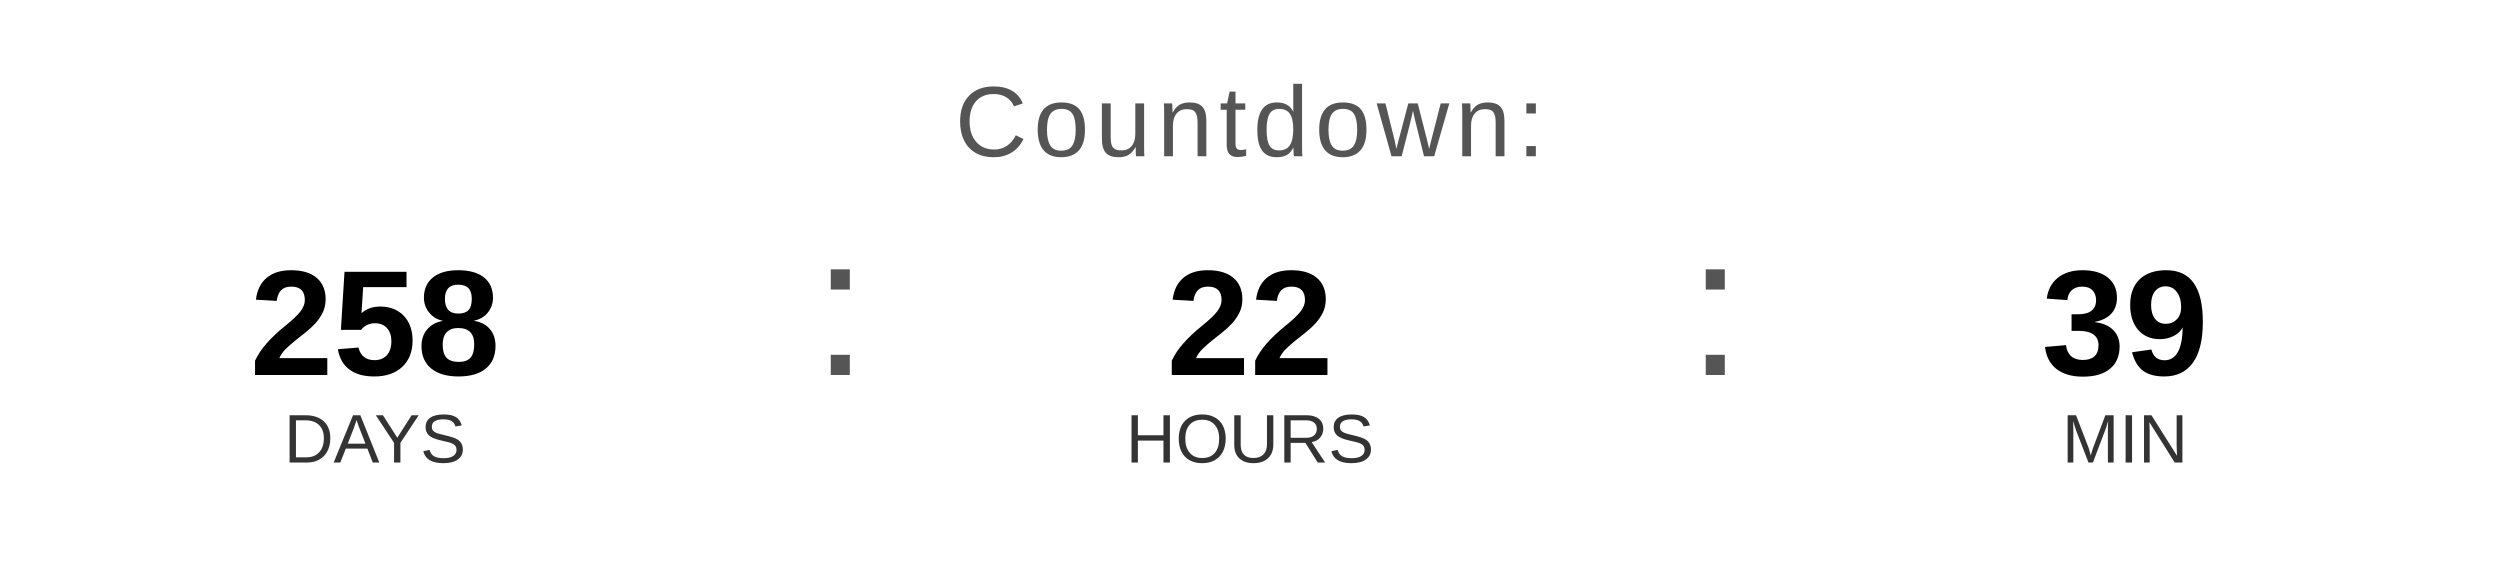
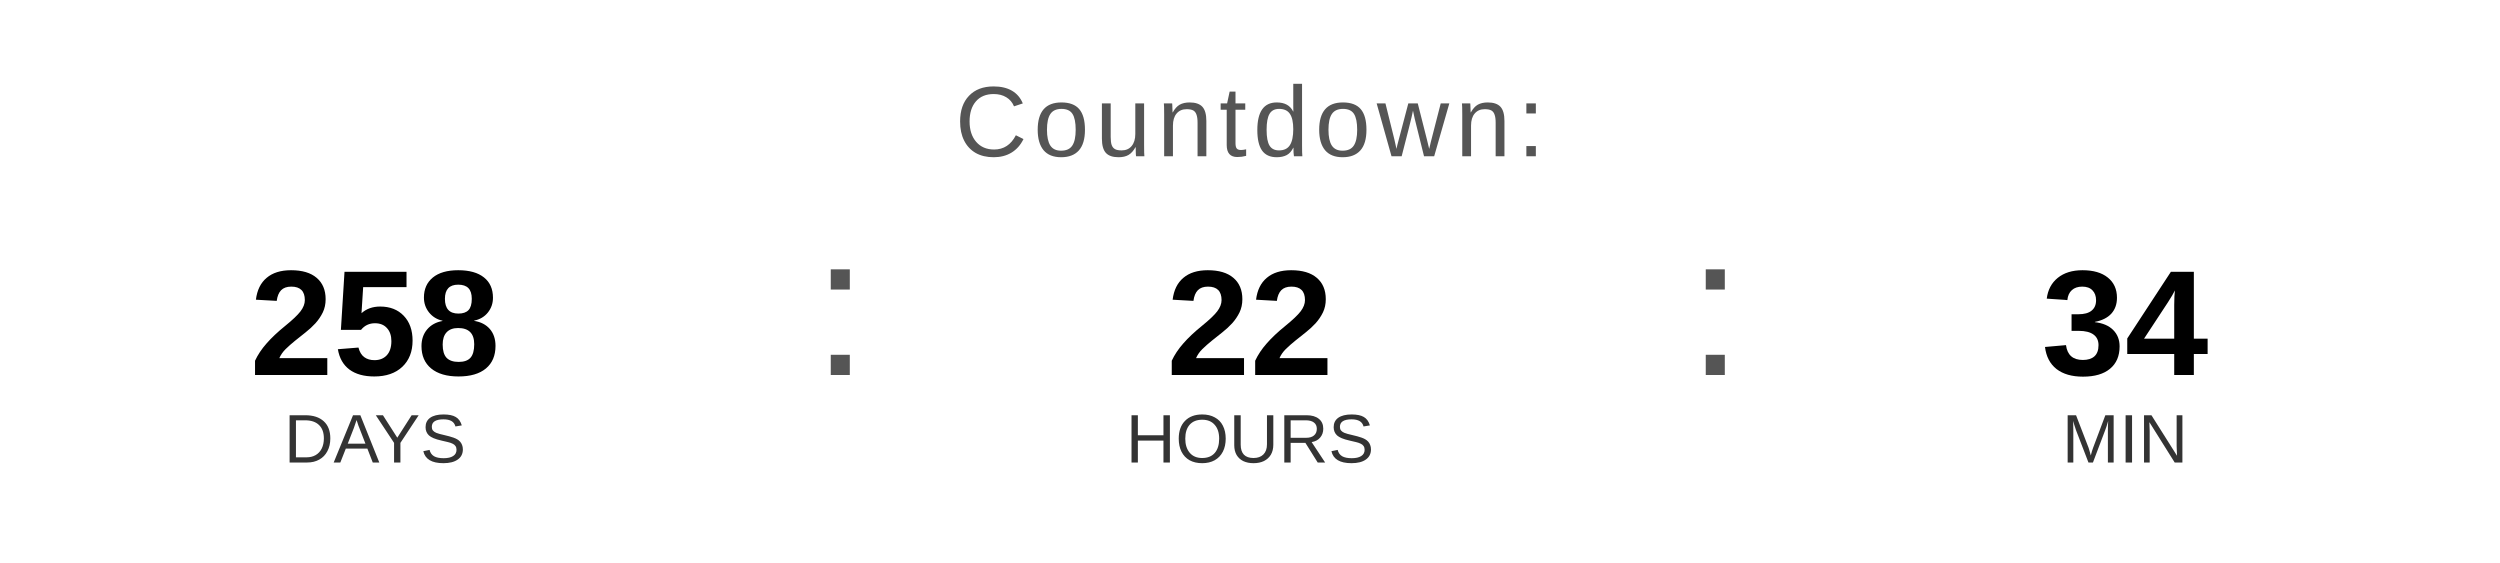
<svg xmlns="http://www.w3.org/2000/svg" width="400" height="90" viewBox="0 0 400 90">
  <text x="200" y="25" font-family="Arial, Helvetica, sans-serif" font-size="16" fill="#555555" text-anchor="middle" letter-spacing="1">
    Countdown:
  </text>
  <text x="60" y="60" font-family="Arial, Helvetica, sans-serif" font-size="24" font-weight="bold" fill="#000000" text-anchor="middle">258</text>
  <text x="60" y="74" font-family="Arial, Helvetica, sans-serif" font-size="11" fill="#333333" text-anchor="middle">DAYS</text>
  <text x="130" y="60" font-family="Arial, sans-serif" font-size="32" fill="#555555">:</text>
  <text x="200" y="60" font-family="Arial, Helvetica, sans-serif" font-size="24" font-weight="bold" fill="#000000" text-anchor="middle">22</text>
  <text x="200" y="74" font-family="Arial, Helvetica, sans-serif" font-size="11" fill="#333333" text-anchor="middle">HOURS</text>
  <text x="270" y="60" font-family="Arial, sans-serif" font-size="32" fill="#555555">:</text>
-   <text x="340" y="60" font-family="Arial, Helvetica, sans-serif" font-size="24" font-weight="bold" fill="#000000" text-anchor="middle">39</text>
+   <text x="340" y="60" font-family="Arial, Helvetica, sans-serif" font-size="24" font-weight="bold" fill="#000000" text-anchor="middle">34</text>
  <text x="340" y="74" font-family="Arial, Helvetica, sans-serif" font-size="11" fill="#333333" text-anchor="middle">MIN</text>
</svg>
